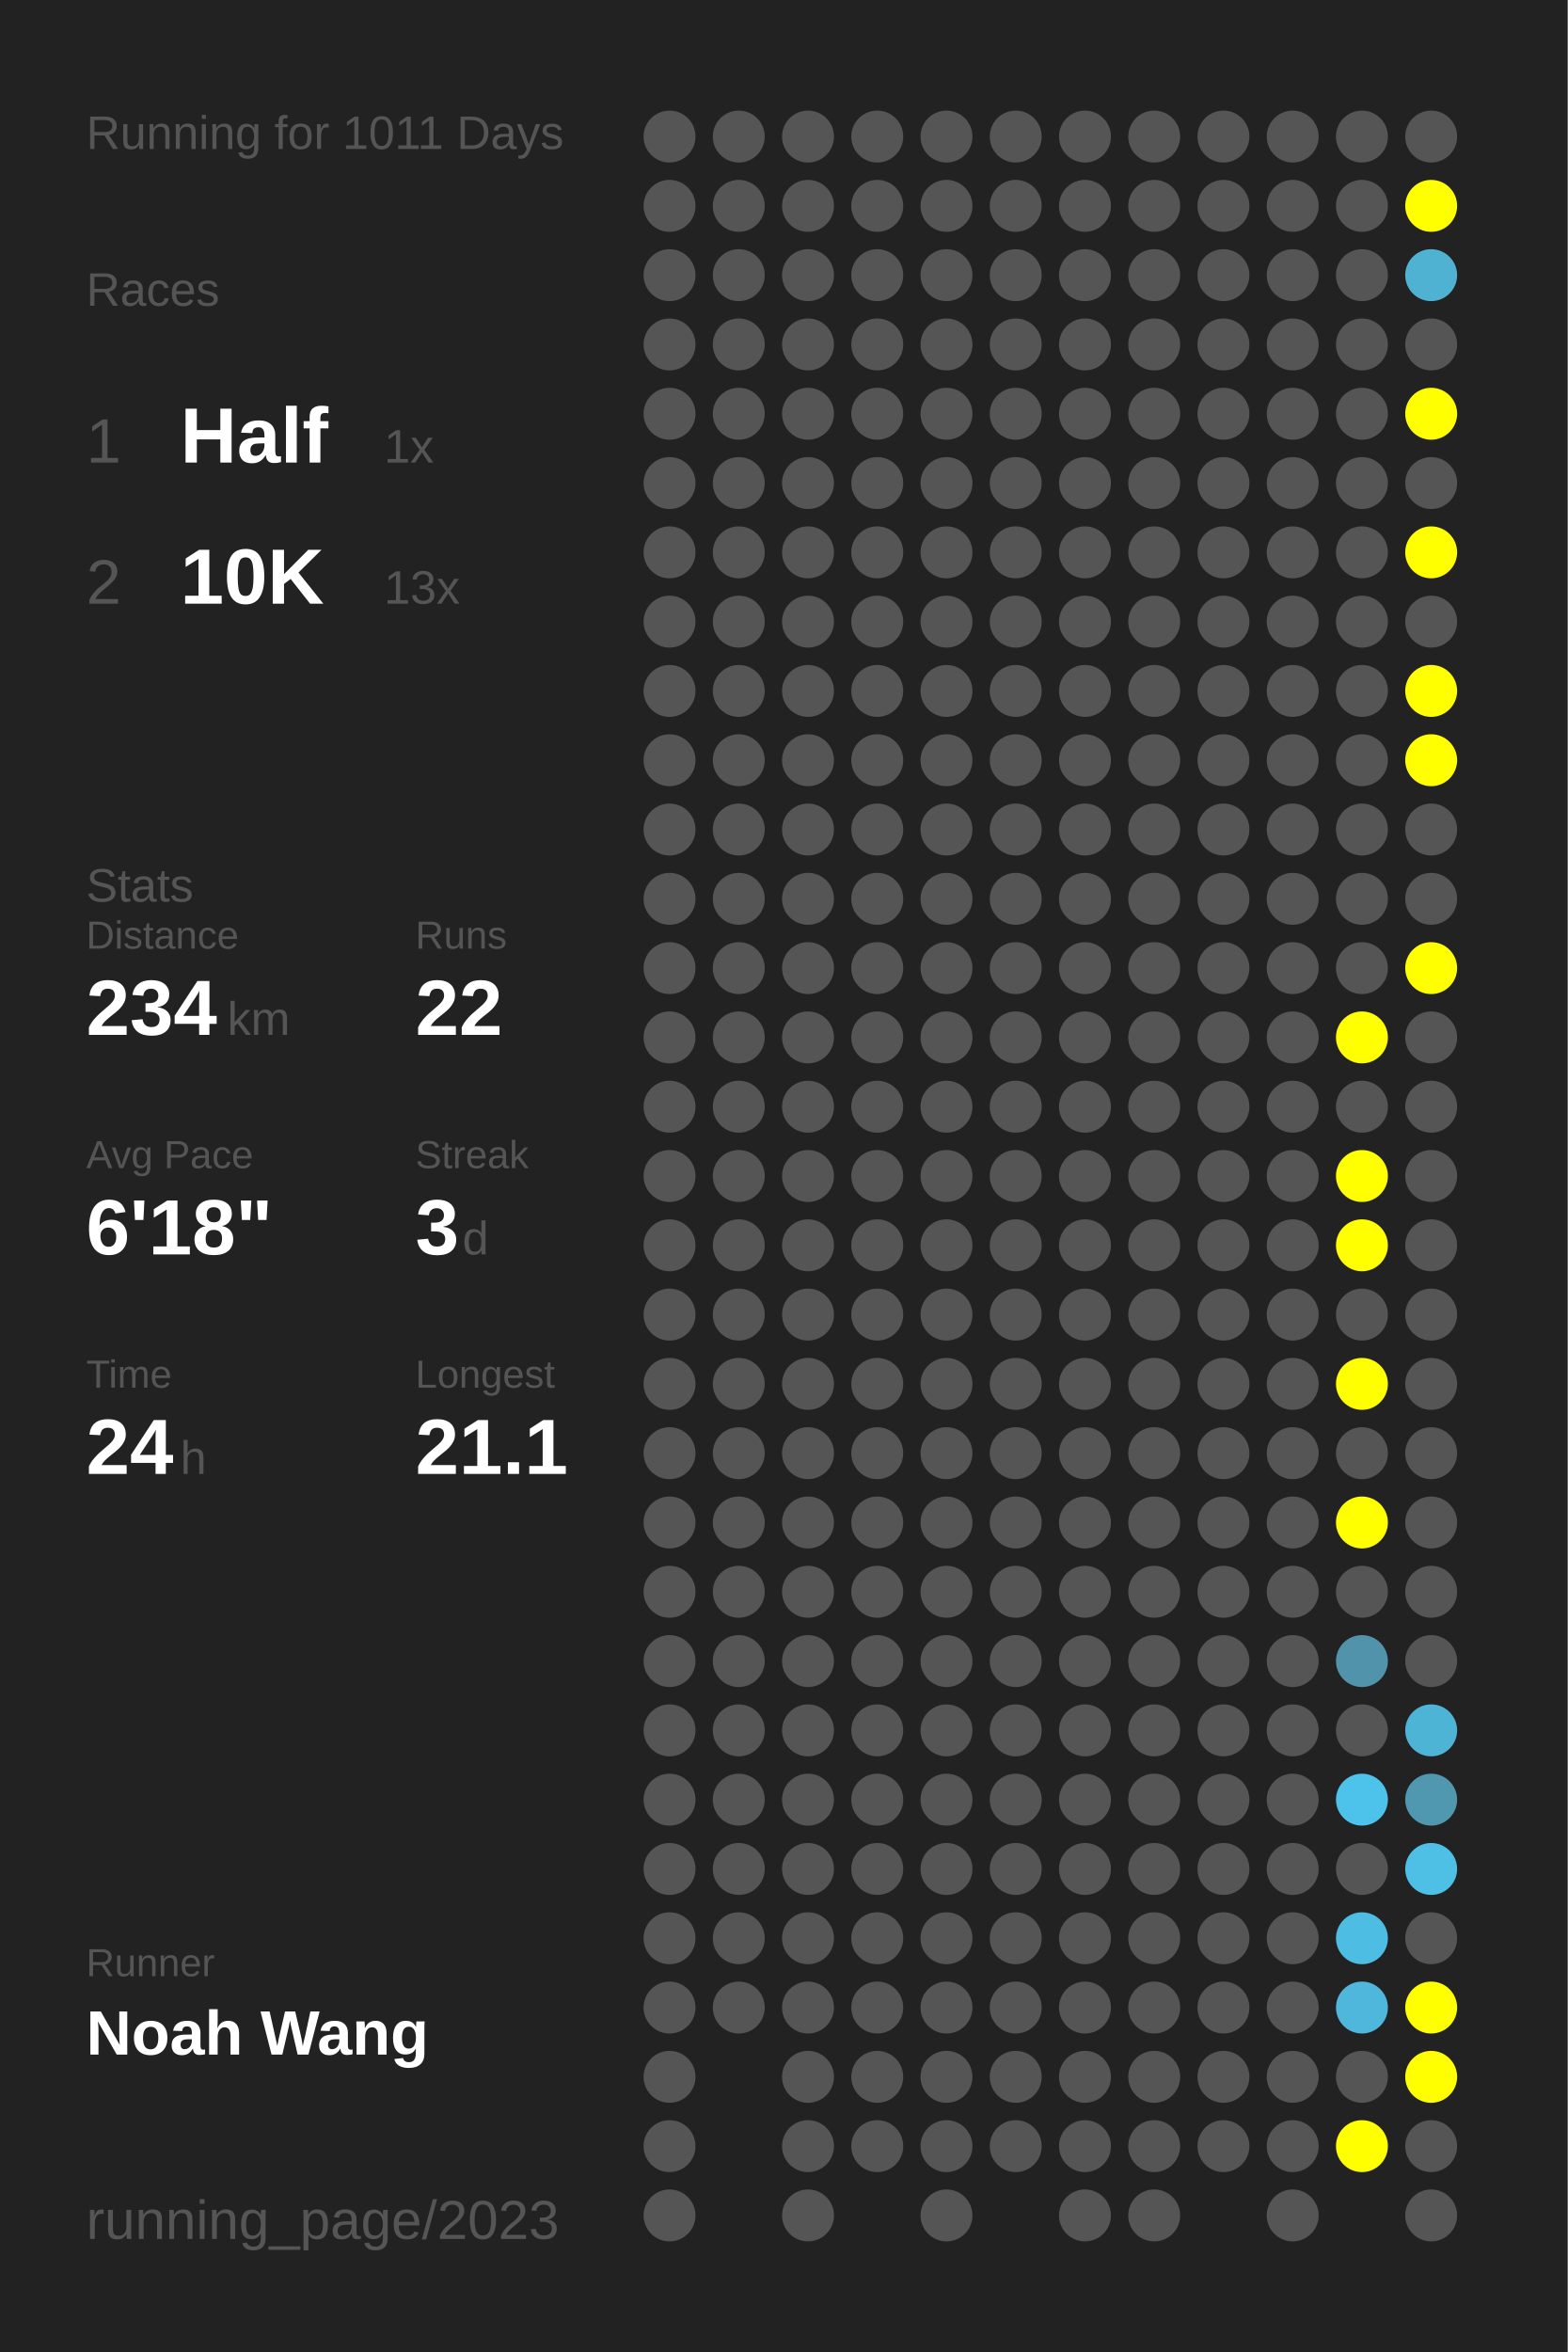
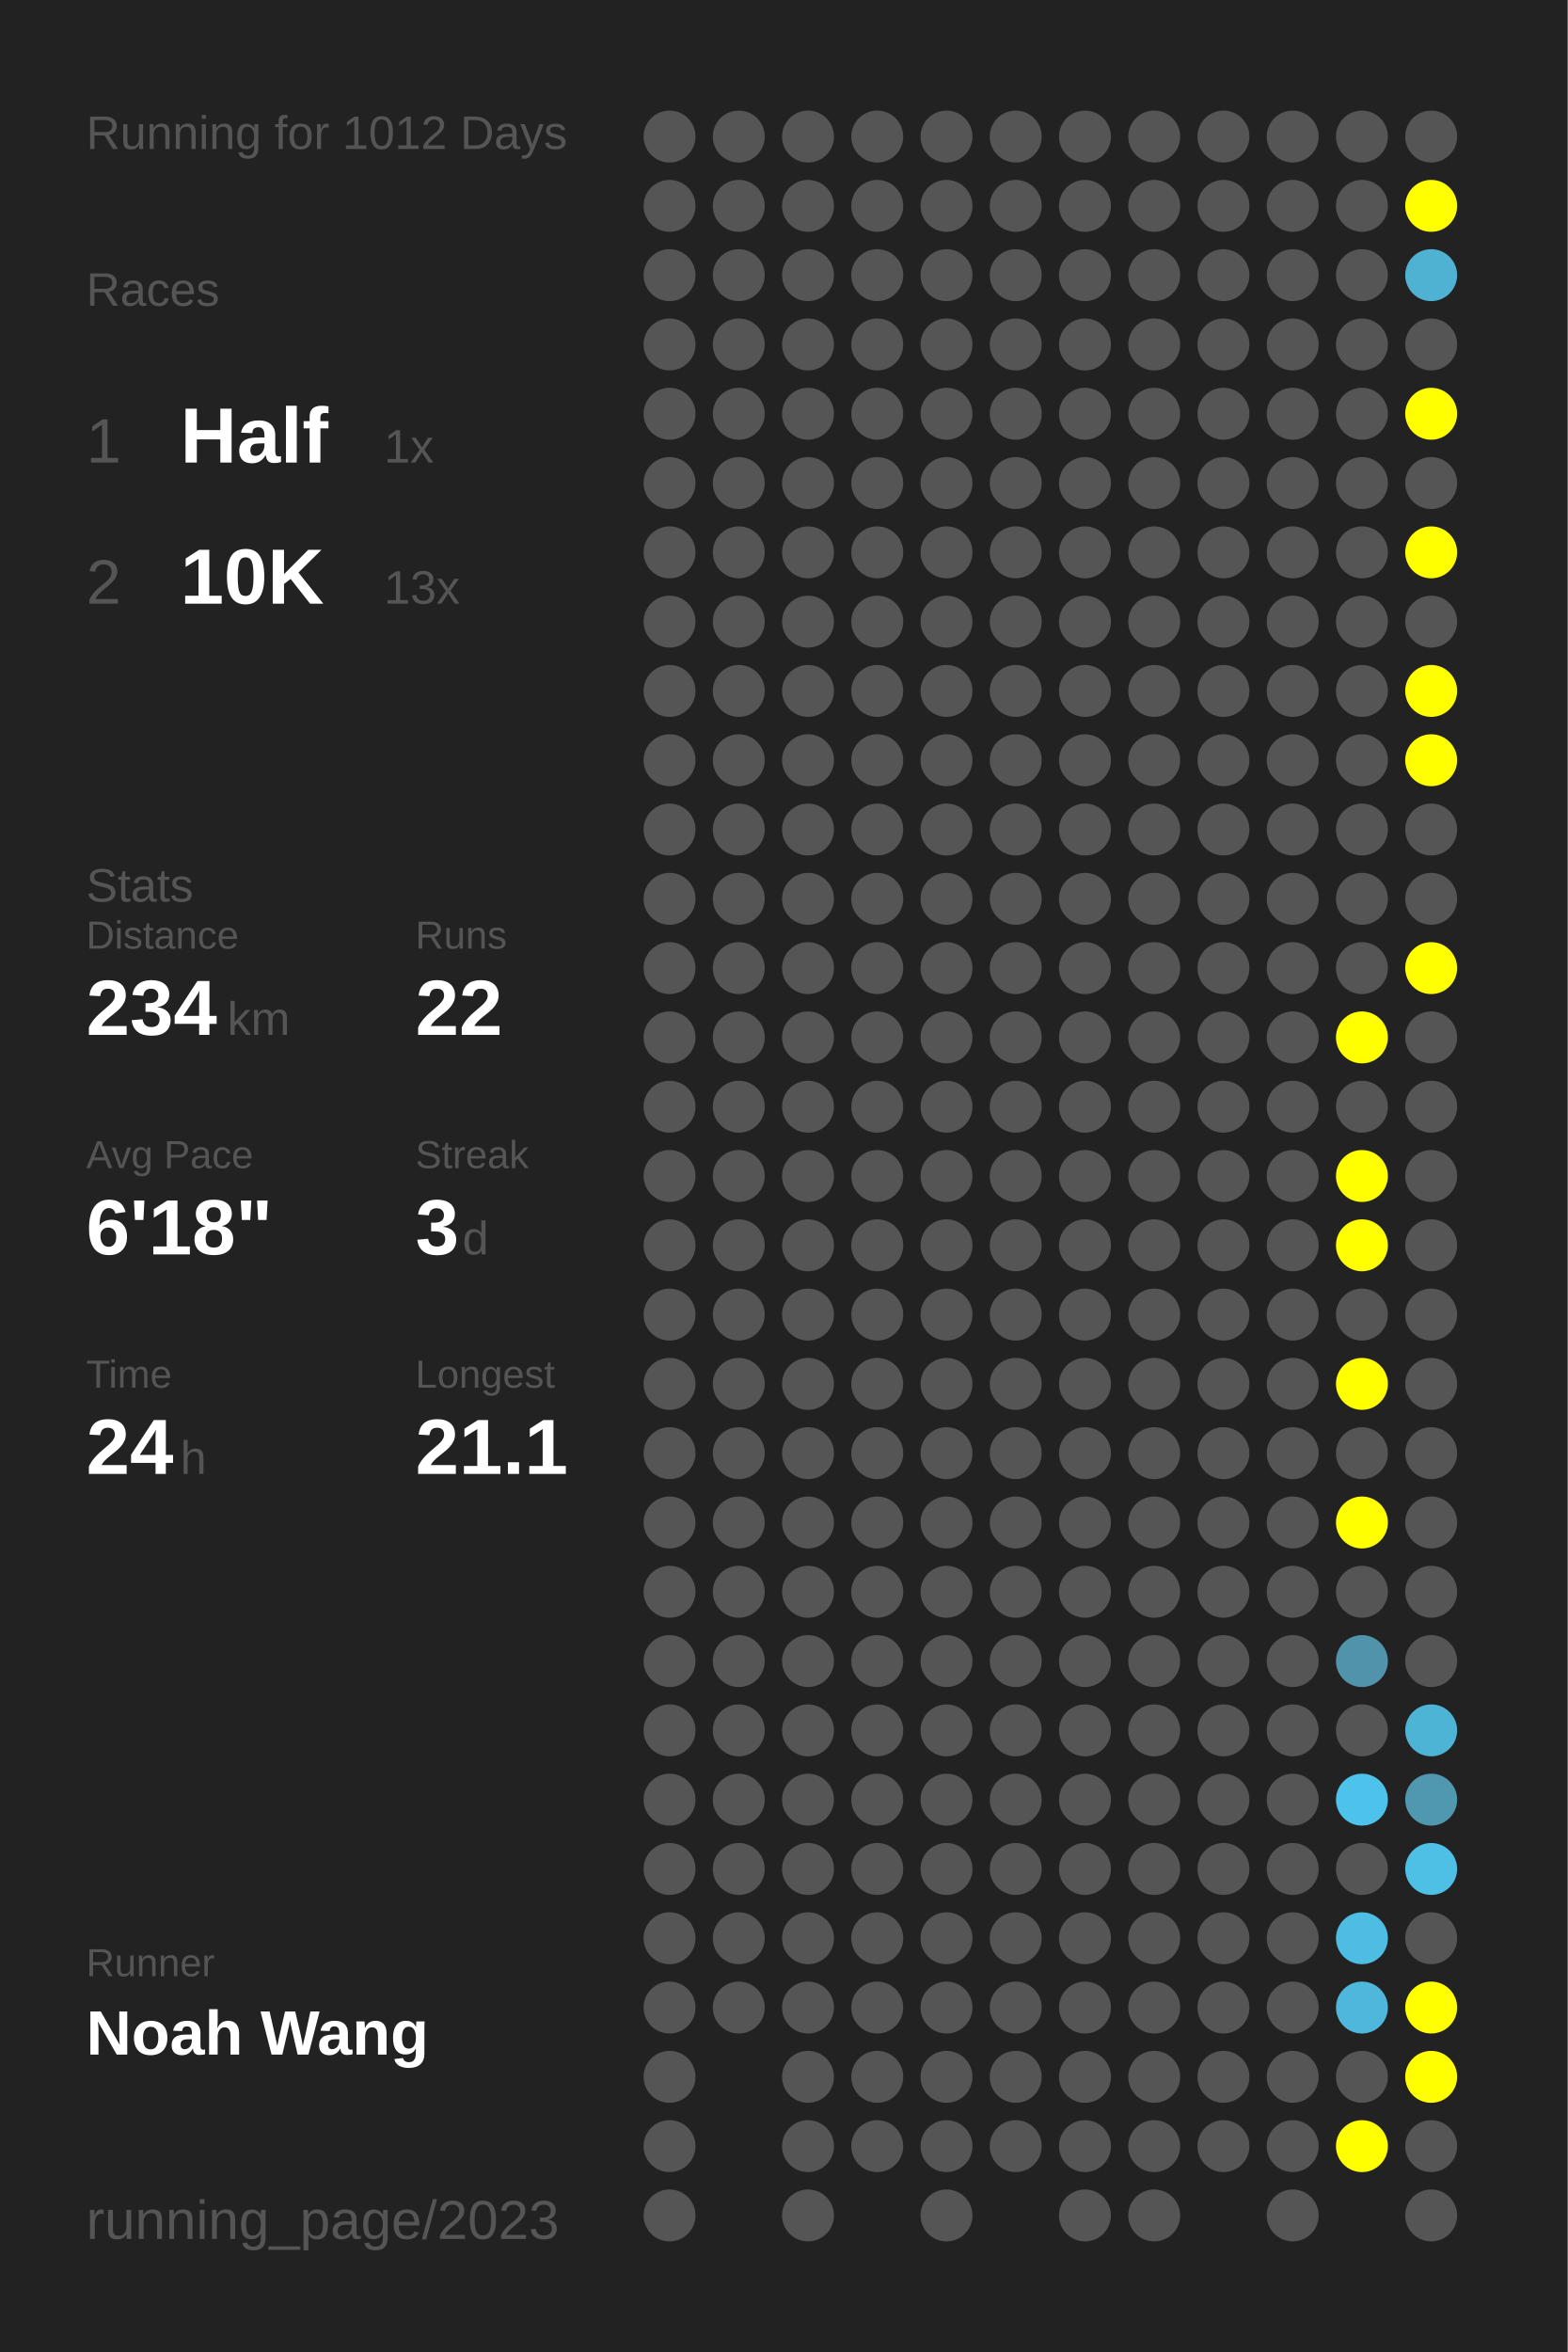
<svg xmlns="http://www.w3.org/2000/svg" baseProfile="full" height="300mm" version="1.1" viewBox="0,0,200,300" width="200mm">
  <defs />
  <rect fill="#222222" height="300" width="200" x="0" y="0" />
-   <text fill="#555555" style="font-size:6px; font-family:Arial;" x="11" y="19">Running for 1011 Days</text>
+   <text fill="#555555" style="font-size:6px; font-family:Arial;" x="11" y="19">Running for 1012 Days</text>
  <text fill="#555555" style="font-size:6px; font-family:Arial;" x="11" y="39">Races</text>
  <text fill="#555555" style="font-size:8px; font-family:Arial;" x="11" y="59">1</text>
  <text fill="#FFFFFF" style="font-size:10px; font-family:Arial; font-weight:bold;" x="23" y="59">Half</text>
  <text fill="#555555" style="font-size:6px; font-family:Arial;" x="49" y="59">1x</text>
  <text fill="#555555" style="font-size:8px; font-family:Arial;" x="11" y="77">2</text>
  <text fill="#FFFFFF" style="font-size:10px; font-family:Arial; font-weight:bold;" x="23" y="77">10K</text>
  <text fill="#555555" style="font-size:6px; font-family:Arial;" x="49" y="77">13x</text>
  <text fill="#555555" style="font-size:6px; font-family:Arial;" x="11" y="115">Stats</text>
  <text fill="#555555" style="font-size:5px; font-family:Arial;" x="11" y="121">Distance</text>
  <text fill="#FFFFFF" style="font-size:10px; font-family:Arial; font-weight:bold;" x="11" y="132">234</text>
  <text fill="#555555" style="font-size:6px; font-family:Arial;" x="29" y="132">km</text>
  <text fill="#555555" style="font-size:5px; font-family:Arial;" x="53" y="121">Runs</text>
  <text fill="#FFFFFF" style="font-size:10px; font-family:Arial; font-weight:bold;" x="53" y="132">22</text>
  <text fill="#555555" style="font-size:5px; font-family:Arial;" x="11" y="149">Avg Pace</text>
  <text fill="#FFFFFF" style="font-size:10px; font-family:Arial; font-weight:bold;" x="11" y="160">6'18"</text>
  <text fill="#555555" style="font-size:5px; font-family:Arial;" x="53" y="149">Streak</text>
  <text fill="#FFFFFF" style="font-size:10px; font-family:Arial; font-weight:bold;" x="53" y="160">3</text>
  <text fill="#555555" style="font-size:6px; font-family:Arial;" x="59" y="160">d</text>
  <text fill="#555555" style="font-size:5px; font-family:Arial;" x="11" y="177">Time</text>
  <text fill="#FFFFFF" style="font-size:10px; font-family:Arial; font-weight:bold;" x="11" y="188">24</text>
  <text fill="#555555" style="font-size:6px; font-family:Arial;" x="23" y="188">h</text>
  <text fill="#555555" style="font-size:5px; font-family:Arial;" x="53" y="177">Longest</text>
  <text fill="#FFFFFF" style="font-size:10px; font-family:Arial; font-weight:bold;" x="53" y="188">21.1</text>
  <text fill="#555555" style="font-size:5px; font-family:Arial;" x="11" y="252.065">Runner</text>
  <text fill="#FFFFFF" style="font-size:8px; font-family:Arial; font-weight:bold;" x="11" y="262.065">Noah Wang</text>
  <text fill="#555555" style="font-size:7px; font-family:Arial;" x="11" y="285.581">running_page/2023</text>
  <circle cx="85.417" cy="17.419" fill="#555555" r="3.312" />
  <circle cx="85.417" cy="26.258" fill="#555555" r="3.312" />
  <circle cx="85.417" cy="35.097" fill="#555555" r="3.312" />
  <circle cx="85.417" cy="43.935" fill="#555555" r="3.312" />
  <circle cx="85.417" cy="52.774" fill="#555555" r="3.312" />
  <circle cx="85.417" cy="61.613" fill="#555555" r="3.312" />
  <circle cx="85.417" cy="70.452" fill="#555555" r="3.312" />
  <circle cx="85.417" cy="79.29" fill="#555555" r="3.312" />
  <circle cx="85.417" cy="88.129" fill="#555555" r="3.312" />
  <circle cx="85.417" cy="96.968" fill="#555555" r="3.312" />
  <circle cx="85.417" cy="105.806" fill="#555555" r="3.312" />
  <circle cx="85.417" cy="114.645" fill="#555555" r="3.312" />
  <circle cx="85.417" cy="123.484" fill="#555555" r="3.312" />
  <circle cx="85.417" cy="132.323" fill="#555555" r="3.312" />
  <circle cx="85.417" cy="141.161" fill="#555555" r="3.312" />
  <circle cx="85.417" cy="150" fill="#555555" r="3.312" />
  <circle cx="85.417" cy="158.839" fill="#555555" r="3.312" />
  <circle cx="85.417" cy="167.677" fill="#555555" r="3.312" />
  <circle cx="85.417" cy="176.516" fill="#555555" r="3.312" />
  <circle cx="85.417" cy="185.355" fill="#555555" r="3.312" />
  <circle cx="85.417" cy="194.194" fill="#555555" r="3.312" />
  <circle cx="85.417" cy="203.032" fill="#555555" r="3.312" />
  <circle cx="85.417" cy="211.871" fill="#555555" r="3.312" />
  <circle cx="85.417" cy="220.71" fill="#555555" r="3.312" />
  <circle cx="85.417" cy="229.548" fill="#555555" r="3.312" />
  <circle cx="85.417" cy="238.387" fill="#555555" r="3.312" />
  <circle cx="85.417" cy="247.226" fill="#555555" r="3.312" />
  <circle cx="85.417" cy="256.065" fill="#555555" r="3.312" />
  <circle cx="85.417" cy="264.903" fill="#555555" r="3.312" />
  <circle cx="85.417" cy="273.742" fill="#555555" r="3.312" />
  <circle cx="85.417" cy="282.581" fill="#555555" r="3.312" />
  <circle cx="94.25" cy="17.419" fill="#555555" r="3.312" />
  <circle cx="94.25" cy="26.258" fill="#555555" r="3.312" />
  <circle cx="94.25" cy="35.097" fill="#555555" r="3.312" />
  <circle cx="94.25" cy="43.935" fill="#555555" r="3.312" />
  <circle cx="94.25" cy="52.774" fill="#555555" r="3.312" />
  <circle cx="94.25" cy="61.613" fill="#555555" r="3.312" />
  <circle cx="94.25" cy="70.452" fill="#555555" r="3.312" />
  <circle cx="94.25" cy="79.29" fill="#555555" r="3.312" />
  <circle cx="94.25" cy="88.129" fill="#555555" r="3.312" />
  <circle cx="94.25" cy="96.968" fill="#555555" r="3.312" />
  <circle cx="94.25" cy="105.806" fill="#555555" r="3.312" />
  <circle cx="94.25" cy="114.645" fill="#555555" r="3.312" />
  <circle cx="94.25" cy="123.484" fill="#555555" r="3.312" />
  <circle cx="94.25" cy="132.323" fill="#555555" r="3.312" />
  <circle cx="94.25" cy="141.161" fill="#555555" r="3.312" />
  <circle cx="94.25" cy="150" fill="#555555" r="3.312" />
  <circle cx="94.25" cy="158.839" fill="#555555" r="3.312" />
  <circle cx="94.25" cy="167.677" fill="#555555" r="3.312" />
  <circle cx="94.25" cy="176.516" fill="#555555" r="3.312" />
  <circle cx="94.25" cy="185.355" fill="#555555" r="3.312" />
  <circle cx="94.25" cy="194.194" fill="#555555" r="3.312" />
  <circle cx="94.25" cy="203.032" fill="#555555" r="3.312" />
  <circle cx="94.25" cy="211.871" fill="#555555" r="3.312" />
  <circle cx="94.25" cy="220.71" fill="#555555" r="3.312" />
  <circle cx="94.25" cy="229.548" fill="#555555" r="3.312" />
  <circle cx="94.25" cy="238.387" fill="#555555" r="3.312" />
  <circle cx="94.25" cy="247.226" fill="#555555" r="3.312" />
  <circle cx="94.25" cy="256.065" fill="#555555" r="3.312" />
  <circle cx="103.083" cy="17.419" fill="#555555" r="3.312" />
  <circle cx="103.083" cy="26.258" fill="#555555" r="3.312" />
  <circle cx="103.083" cy="35.097" fill="#555555" r="3.312" />
  <circle cx="103.083" cy="43.935" fill="#555555" r="3.312" />
  <circle cx="103.083" cy="52.774" fill="#555555" r="3.312" />
  <circle cx="103.083" cy="61.613" fill="#555555" r="3.312" />
  <circle cx="103.083" cy="70.452" fill="#555555" r="3.312" />
  <circle cx="103.083" cy="79.29" fill="#555555" r="3.312" />
  <circle cx="103.083" cy="88.129" fill="#555555" r="3.312" />
  <circle cx="103.083" cy="96.968" fill="#555555" r="3.312" />
  <circle cx="103.083" cy="105.806" fill="#555555" r="3.312" />
  <circle cx="103.083" cy="114.645" fill="#555555" r="3.312" />
  <circle cx="103.083" cy="123.484" fill="#555555" r="3.312" />
  <circle cx="103.083" cy="132.323" fill="#555555" r="3.312" />
  <circle cx="103.083" cy="141.161" fill="#555555" r="3.312" />
  <circle cx="103.083" cy="150" fill="#555555" r="3.312" />
  <circle cx="103.083" cy="158.839" fill="#555555" r="3.312" />
  <circle cx="103.083" cy="167.677" fill="#555555" r="3.312" />
  <circle cx="103.083" cy="176.516" fill="#555555" r="3.312" />
  <circle cx="103.083" cy="185.355" fill="#555555" r="3.312" />
  <circle cx="103.083" cy="194.194" fill="#555555" r="3.312" />
  <circle cx="103.083" cy="203.032" fill="#555555" r="3.312" />
  <circle cx="103.083" cy="211.871" fill="#555555" r="3.312" />
  <circle cx="103.083" cy="220.71" fill="#555555" r="3.312" />
  <circle cx="103.083" cy="229.548" fill="#555555" r="3.312" />
  <circle cx="103.083" cy="238.387" fill="#555555" r="3.312" />
  <circle cx="103.083" cy="247.226" fill="#555555" r="3.312" />
  <circle cx="103.083" cy="256.065" fill="#555555" r="3.312" />
  <circle cx="103.083" cy="264.903" fill="#555555" r="3.312" />
  <circle cx="103.083" cy="273.742" fill="#555555" r="3.312" />
  <circle cx="103.083" cy="282.581" fill="#555555" r="3.312" />
  <circle cx="111.917" cy="17.419" fill="#555555" r="3.312" />
  <circle cx="111.917" cy="26.258" fill="#555555" r="3.312" />
  <circle cx="111.917" cy="35.097" fill="#555555" r="3.312" />
  <circle cx="111.917" cy="43.935" fill="#555555" r="3.312" />
  <circle cx="111.917" cy="52.774" fill="#555555" r="3.312" />
  <circle cx="111.917" cy="61.613" fill="#555555" r="3.312" />
  <circle cx="111.917" cy="70.452" fill="#555555" r="3.312" />
  <circle cx="111.917" cy="79.29" fill="#555555" r="3.312" />
  <circle cx="111.917" cy="88.129" fill="#555555" r="3.312" />
  <circle cx="111.917" cy="96.968" fill="#555555" r="3.312" />
  <circle cx="111.917" cy="105.806" fill="#555555" r="3.312" />
  <circle cx="111.917" cy="114.645" fill="#555555" r="3.312" />
  <circle cx="111.917" cy="123.484" fill="#555555" r="3.312" />
  <circle cx="111.917" cy="132.323" fill="#555555" r="3.312" />
  <circle cx="111.917" cy="141.161" fill="#555555" r="3.312" />
  <circle cx="111.917" cy="150" fill="#555555" r="3.312" />
  <circle cx="111.917" cy="158.839" fill="#555555" r="3.312" />
  <circle cx="111.917" cy="167.677" fill="#555555" r="3.312" />
  <circle cx="111.917" cy="176.516" fill="#555555" r="3.312" />
  <circle cx="111.917" cy="185.355" fill="#555555" r="3.312" />
  <circle cx="111.917" cy="194.194" fill="#555555" r="3.312" />
  <circle cx="111.917" cy="203.032" fill="#555555" r="3.312" />
  <circle cx="111.917" cy="211.871" fill="#555555" r="3.312" />
  <circle cx="111.917" cy="220.71" fill="#555555" r="3.312" />
  <circle cx="111.917" cy="229.548" fill="#555555" r="3.312" />
  <circle cx="111.917" cy="238.387" fill="#555555" r="3.312" />
  <circle cx="111.917" cy="247.226" fill="#555555" r="3.312" />
  <circle cx="111.917" cy="256.065" fill="#555555" r="3.312" />
  <circle cx="111.917" cy="264.903" fill="#555555" r="3.312" />
  <circle cx="111.917" cy="273.742" fill="#555555" r="3.312" />
  <circle cx="120.75" cy="17.419" fill="#555555" r="3.312" />
  <circle cx="120.75" cy="26.258" fill="#555555" r="3.312" />
  <circle cx="120.75" cy="35.097" fill="#555555" r="3.312" />
  <circle cx="120.75" cy="43.935" fill="#555555" r="3.312" />
  <circle cx="120.75" cy="52.774" fill="#555555" r="3.312" />
  <circle cx="120.75" cy="61.613" fill="#555555" r="3.312" />
  <circle cx="120.75" cy="70.452" fill="#555555" r="3.312" />
  <circle cx="120.75" cy="79.29" fill="#555555" r="3.312" />
  <circle cx="120.75" cy="88.129" fill="#555555" r="3.312" />
  <circle cx="120.75" cy="96.968" fill="#555555" r="3.312" />
  <circle cx="120.75" cy="105.806" fill="#555555" r="3.312" />
  <circle cx="120.75" cy="114.645" fill="#555555" r="3.312" />
  <circle cx="120.75" cy="123.484" fill="#555555" r="3.312" />
  <circle cx="120.75" cy="132.323" fill="#555555" r="3.312" />
  <circle cx="120.75" cy="141.161" fill="#555555" r="3.312" />
  <circle cx="120.75" cy="150" fill="#555555" r="3.312" />
  <circle cx="120.75" cy="158.839" fill="#555555" r="3.312" />
  <circle cx="120.75" cy="167.677" fill="#555555" r="3.312" />
  <circle cx="120.75" cy="176.516" fill="#555555" r="3.312" />
  <circle cx="120.75" cy="185.355" fill="#555555" r="3.312" />
  <circle cx="120.75" cy="194.194" fill="#555555" r="3.312" />
  <circle cx="120.75" cy="203.032" fill="#555555" r="3.312" />
  <circle cx="120.75" cy="211.871" fill="#555555" r="3.312" />
  <circle cx="120.75" cy="220.71" fill="#555555" r="3.312" />
  <circle cx="120.75" cy="229.548" fill="#555555" r="3.312" />
  <circle cx="120.75" cy="238.387" fill="#555555" r="3.312" />
  <circle cx="120.75" cy="247.226" fill="#555555" r="3.312" />
  <circle cx="120.75" cy="256.065" fill="#555555" r="3.312" />
  <circle cx="120.75" cy="264.903" fill="#555555" r="3.312" />
  <circle cx="120.75" cy="273.742" fill="#555555" r="3.312" />
  <circle cx="120.75" cy="282.581" fill="#555555" r="3.312" />
  <circle cx="129.583" cy="17.419" fill="#555555" r="3.312" />
  <circle cx="129.583" cy="26.258" fill="#555555" r="3.312" />
  <circle cx="129.583" cy="35.097" fill="#555555" r="3.312" />
  <circle cx="129.583" cy="43.935" fill="#555555" r="3.312" />
  <circle cx="129.583" cy="52.774" fill="#555555" r="3.312" />
  <circle cx="129.583" cy="61.613" fill="#555555" r="3.312" />
  <circle cx="129.583" cy="70.452" fill="#555555" r="3.312" />
  <circle cx="129.583" cy="79.29" fill="#555555" r="3.312" />
  <circle cx="129.583" cy="88.129" fill="#555555" r="3.312" />
  <circle cx="129.583" cy="96.968" fill="#555555" r="3.312" />
  <circle cx="129.583" cy="105.806" fill="#555555" r="3.312" />
  <circle cx="129.583" cy="114.645" fill="#555555" r="3.312" />
  <circle cx="129.583" cy="123.484" fill="#555555" r="3.312" />
  <circle cx="129.583" cy="132.323" fill="#555555" r="3.312" />
  <circle cx="129.583" cy="141.161" fill="#555555" r="3.312" />
  <circle cx="129.583" cy="150" fill="#555555" r="3.312" />
  <circle cx="129.583" cy="158.839" fill="#555555" r="3.312" />
  <circle cx="129.583" cy="167.677" fill="#555555" r="3.312" />
  <circle cx="129.583" cy="176.516" fill="#555555" r="3.312" />
  <circle cx="129.583" cy="185.355" fill="#555555" r="3.312" />
  <circle cx="129.583" cy="194.194" fill="#555555" r="3.312" />
  <circle cx="129.583" cy="203.032" fill="#555555" r="3.312" />
  <circle cx="129.583" cy="211.871" fill="#555555" r="3.312" />
  <circle cx="129.583" cy="220.71" fill="#555555" r="3.312" />
  <circle cx="129.583" cy="229.548" fill="#555555" r="3.312" />
  <circle cx="129.583" cy="238.387" fill="#555555" r="3.312" />
  <circle cx="129.583" cy="247.226" fill="#555555" r="3.312" />
  <circle cx="129.583" cy="256.065" fill="#555555" r="3.312" />
  <circle cx="129.583" cy="264.903" fill="#555555" r="3.312" />
  <circle cx="129.583" cy="273.742" fill="#555555" r="3.312" />
  <circle cx="138.417" cy="17.419" fill="#555555" r="3.312" />
  <circle cx="138.417" cy="26.258" fill="#555555" r="3.312" />
  <circle cx="138.417" cy="35.097" fill="#555555" r="3.312" />
  <circle cx="138.417" cy="43.935" fill="#555555" r="3.312" />
  <circle cx="138.417" cy="52.774" fill="#555555" r="3.312" />
  <circle cx="138.417" cy="61.613" fill="#555555" r="3.312" />
  <circle cx="138.417" cy="70.452" fill="#555555" r="3.312" />
  <circle cx="138.417" cy="79.29" fill="#555555" r="3.312" />
  <circle cx="138.417" cy="88.129" fill="#555555" r="3.312" />
  <circle cx="138.417" cy="96.968" fill="#555555" r="3.312" />
  <circle cx="138.417" cy="105.806" fill="#555555" r="3.312" />
  <circle cx="138.417" cy="114.645" fill="#555555" r="3.312" />
  <circle cx="138.417" cy="123.484" fill="#555555" r="3.312" />
  <circle cx="138.417" cy="132.323" fill="#555555" r="3.312" />
  <circle cx="138.417" cy="141.161" fill="#555555" r="3.312" />
  <circle cx="138.417" cy="150" fill="#555555" r="3.312" />
  <circle cx="138.417" cy="158.839" fill="#555555" r="3.312" />
  <circle cx="138.417" cy="167.677" fill="#555555" r="3.312" />
  <circle cx="138.417" cy="176.516" fill="#555555" r="3.312" />
  <circle cx="138.417" cy="185.355" fill="#555555" r="3.312" />
  <circle cx="138.417" cy="194.194" fill="#555555" r="3.312" />
  <circle cx="138.417" cy="203.032" fill="#555555" r="3.312" />
  <circle cx="138.417" cy="211.871" fill="#555555" r="3.312" />
  <circle cx="138.417" cy="220.71" fill="#555555" r="3.312" />
  <circle cx="138.417" cy="229.548" fill="#555555" r="3.312" />
  <circle cx="138.417" cy="238.387" fill="#555555" r="3.312" />
  <circle cx="138.417" cy="247.226" fill="#555555" r="3.312" />
  <circle cx="138.417" cy="256.065" fill="#555555" r="3.312" />
  <circle cx="138.417" cy="264.903" fill="#555555" r="3.312" />
  <circle cx="138.417" cy="273.742" fill="#555555" r="3.312" />
  <circle cx="138.417" cy="282.581" fill="#555555" r="3.312" />
  <circle cx="147.25" cy="17.419" fill="#555555" r="3.312" />
  <circle cx="147.25" cy="26.258" fill="#555555" r="3.312" />
  <circle cx="147.25" cy="35.097" fill="#555555" r="3.312" />
  <circle cx="147.25" cy="43.935" fill="#555555" r="3.312" />
  <circle cx="147.25" cy="52.774" fill="#555555" r="3.312" />
  <circle cx="147.25" cy="61.613" fill="#555555" r="3.312" />
  <circle cx="147.25" cy="70.452" fill="#555555" r="3.312" />
  <circle cx="147.25" cy="79.29" fill="#555555" r="3.312" />
  <circle cx="147.25" cy="88.129" fill="#555555" r="3.312" />
  <circle cx="147.25" cy="96.968" fill="#555555" r="3.312" />
  <circle cx="147.25" cy="105.806" fill="#555555" r="3.312" />
  <circle cx="147.25" cy="114.645" fill="#555555" r="3.312" />
  <circle cx="147.25" cy="123.484" fill="#555555" r="3.312" />
  <circle cx="147.25" cy="132.323" fill="#555555" r="3.312" />
  <circle cx="147.25" cy="141.161" fill="#555555" r="3.312" />
  <circle cx="147.25" cy="150" fill="#555555" r="3.312" />
  <circle cx="147.25" cy="158.839" fill="#555555" r="3.312" />
  <circle cx="147.25" cy="167.677" fill="#555555" r="3.312" />
  <circle cx="147.25" cy="176.516" fill="#555555" r="3.312" />
  <circle cx="147.25" cy="185.355" fill="#555555" r="3.312" />
  <circle cx="147.25" cy="194.194" fill="#555555" r="3.312" />
  <circle cx="147.25" cy="203.032" fill="#555555" r="3.312" />
  <circle cx="147.25" cy="211.871" fill="#555555" r="3.312" />
  <circle cx="147.25" cy="220.71" fill="#555555" r="3.312" />
  <circle cx="147.25" cy="229.548" fill="#555555" r="3.312" />
  <circle cx="147.25" cy="238.387" fill="#555555" r="3.312" />
  <circle cx="147.25" cy="247.226" fill="#555555" r="3.312" />
  <circle cx="147.25" cy="256.065" fill="#555555" r="3.312" />
  <circle cx="147.25" cy="264.903" fill="#555555" r="3.312" />
  <circle cx="147.25" cy="273.742" fill="#555555" r="3.312" />
  <circle cx="147.25" cy="282.581" fill="#555555" r="3.312" />
  <circle cx="156.083" cy="17.419" fill="#555555" r="3.312" />
  <circle cx="156.083" cy="26.258" fill="#555555" r="3.312" />
  <circle cx="156.083" cy="35.097" fill="#555555" r="3.312" />
  <circle cx="156.083" cy="43.935" fill="#555555" r="3.312" />
  <circle cx="156.083" cy="52.774" fill="#555555" r="3.312" />
  <circle cx="156.083" cy="61.613" fill="#555555" r="3.312" />
  <circle cx="156.083" cy="70.452" fill="#555555" r="3.312" />
  <circle cx="156.083" cy="79.29" fill="#555555" r="3.312" />
  <circle cx="156.083" cy="88.129" fill="#555555" r="3.312" />
  <circle cx="156.083" cy="96.968" fill="#555555" r="3.312" />
  <circle cx="156.083" cy="105.806" fill="#555555" r="3.312" />
  <circle cx="156.083" cy="114.645" fill="#555555" r="3.312" />
  <circle cx="156.083" cy="123.484" fill="#555555" r="3.312" />
  <circle cx="156.083" cy="132.323" fill="#555555" r="3.312" />
  <circle cx="156.083" cy="141.161" fill="#555555" r="3.312" />
  <circle cx="156.083" cy="150" fill="#555555" r="3.312" />
  <circle cx="156.083" cy="158.839" fill="#555555" r="3.312" />
  <circle cx="156.083" cy="167.677" fill="#555555" r="3.312" />
  <circle cx="156.083" cy="176.516" fill="#555555" r="3.312" />
  <circle cx="156.083" cy="185.355" fill="#555555" r="3.312" />
  <circle cx="156.083" cy="194.194" fill="#555555" r="3.312" />
  <circle cx="156.083" cy="203.032" fill="#555555" r="3.312" />
  <circle cx="156.083" cy="211.871" fill="#555555" r="3.312" />
  <circle cx="156.083" cy="220.71" fill="#555555" r="3.312" />
  <circle cx="156.083" cy="229.548" fill="#555555" r="3.312" />
  <circle cx="156.083" cy="238.387" fill="#555555" r="3.312" />
  <circle cx="156.083" cy="247.226" fill="#555555" r="3.312" />
  <circle cx="156.083" cy="256.065" fill="#555555" r="3.312" />
  <circle cx="156.083" cy="264.903" fill="#555555" r="3.312" />
  <circle cx="156.083" cy="273.742" fill="#555555" r="3.312" />
  <circle cx="164.917" cy="17.419" fill="#555555" r="3.312" />
  <circle cx="164.917" cy="26.258" fill="#555555" r="3.312" />
  <circle cx="164.917" cy="35.097" fill="#555555" r="3.312" />
  <circle cx="164.917" cy="43.935" fill="#555555" r="3.312" />
  <circle cx="164.917" cy="52.774" fill="#555555" r="3.312" />
  <circle cx="164.917" cy="61.613" fill="#555555" r="3.312" />
  <circle cx="164.917" cy="70.452" fill="#555555" r="3.312" />
  <circle cx="164.917" cy="79.29" fill="#555555" r="3.312" />
  <circle cx="164.917" cy="88.129" fill="#555555" r="3.312" />
  <circle cx="164.917" cy="96.968" fill="#555555" r="3.312" />
  <circle cx="164.917" cy="105.806" fill="#555555" r="3.312" />
  <circle cx="164.917" cy="114.645" fill="#555555" r="3.312" />
  <circle cx="164.917" cy="123.484" fill="#555555" r="3.312" />
  <circle cx="164.917" cy="132.323" fill="#555555" r="3.312" />
  <circle cx="164.917" cy="141.161" fill="#555555" r="3.312" />
  <circle cx="164.917" cy="150" fill="#555555" r="3.312" />
  <circle cx="164.917" cy="158.839" fill="#555555" r="3.312" />
  <circle cx="164.917" cy="167.677" fill="#555555" r="3.312" />
  <circle cx="164.917" cy="176.516" fill="#555555" r="3.312" />
  <circle cx="164.917" cy="185.355" fill="#555555" r="3.312" />
  <circle cx="164.917" cy="194.194" fill="#555555" r="3.312" />
  <circle cx="164.917" cy="203.032" fill="#555555" r="3.312" />
  <circle cx="164.917" cy="211.871" fill="#555555" r="3.312" />
  <circle cx="164.917" cy="220.71" fill="#555555" r="3.312" />
  <circle cx="164.917" cy="229.548" fill="#555555" r="3.312" />
  <circle cx="164.917" cy="238.387" fill="#555555" r="3.312" />
  <circle cx="164.917" cy="247.226" fill="#555555" r="3.312" />
  <circle cx="164.917" cy="256.065" fill="#555555" r="3.312" />
  <circle cx="164.917" cy="264.903" fill="#555555" r="3.312" />
  <circle cx="164.917" cy="273.742" fill="#555555" r="3.312" />
  <circle cx="164.917" cy="282.581" fill="#555555" r="3.312" />
  <circle cx="173.75" cy="17.419" fill="#555555" r="3.312" />
  <circle cx="173.75" cy="26.258" fill="#555555" r="3.312" />
  <circle cx="173.75" cy="35.097" fill="#555555" r="3.312" />
  <circle cx="173.75" cy="43.935" fill="#555555" r="3.312" />
  <circle cx="173.75" cy="52.774" fill="#555555" r="3.312" />
  <circle cx="173.75" cy="61.613" fill="#555555" r="3.312" />
  <circle cx="173.75" cy="70.452" fill="#555555" r="3.312" />
  <circle cx="173.75" cy="79.29" fill="#555555" r="3.312" />
  <circle cx="173.75" cy="88.129" fill="#555555" r="3.312" />
  <circle cx="173.75" cy="96.968" fill="#555555" r="3.312" />
  <circle cx="173.75" cy="105.806" fill="#555555" r="3.312" />
  <circle cx="173.75" cy="114.645" fill="#555555" r="3.312" />
  <circle cx="173.75" cy="123.484" fill="#555555" r="3.312" />
  <circle cx="173.75" cy="132.323" fill="#FFFF00" r="3.312" />
  <circle cx="173.75" cy="141.161" fill="#555555" r="3.312" />
  <circle cx="173.75" cy="150" fill="#FFFF00" r="3.312" />
  <circle cx="173.75" cy="158.839" fill="#FFFF00" r="3.312" />
  <circle cx="173.75" cy="167.677" fill="#555555" r="3.312" />
  <circle cx="173.75" cy="176.516" fill="#FFFF00" r="3.312" />
  <circle cx="173.75" cy="185.355" fill="#555555" r="3.312" />
  <circle cx="173.75" cy="194.194" fill="#FFFF00" r="3.312" />
  <circle cx="173.75" cy="203.032" fill="#555555" r="3.312" />
  <circle cx="173.75" cy="211.871" fill="#5093aa" r="3.312" />
  <circle cx="173.75" cy="220.71" fill="#555555" r="3.312" />
  <circle cx="173.75" cy="229.548" fill="#4dc2ea" r="3.312" />
  <circle cx="173.75" cy="238.387" fill="#555555" r="3.312" />
  <circle cx="173.75" cy="247.226" fill="#4ebde3" r="3.312" />
  <circle cx="173.75" cy="256.065" fill="#4eb7db" r="3.312" />
  <circle cx="173.75" cy="264.903" fill="#555555" r="3.312" />
  <circle cx="173.75" cy="273.742" fill="#FFFF00" r="3.312" />
  <circle cx="182.583" cy="17.419" fill="#555555" r="3.312" />
  <circle cx="182.583" cy="26.258" fill="#FFFF00" r="3.312" />
  <circle cx="182.583" cy="35.097" fill="#4fb2d3" r="3.312" />
  <circle cx="182.583" cy="43.935" fill="#555555" r="3.312" />
  <circle cx="182.583" cy="52.774" fill="#FFFF00" r="3.312" />
  <circle cx="182.583" cy="61.613" fill="#555555" r="3.312" />
  <circle cx="182.583" cy="70.452" fill="#FFFF00" r="3.312" />
  <circle cx="182.583" cy="79.29" fill="#555555" r="3.312" />
  <circle cx="182.583" cy="88.129" fill="#FFFF00" r="3.312" />
  <circle cx="182.583" cy="96.968" fill="#FFFF00" r="3.312" />
  <circle cx="182.583" cy="105.806" fill="#555555" r="3.312" />
  <circle cx="182.583" cy="114.645" fill="#555555" r="3.312" />
  <circle cx="182.583" cy="123.484" fill="#FFFF00" r="3.312" />
  <circle cx="182.583" cy="132.323" fill="#555555" r="3.312" />
  <circle cx="182.583" cy="141.161" fill="#555555" r="3.312" />
  <circle cx="182.583" cy="150" fill="#555555" r="3.312" />
  <circle cx="182.583" cy="158.839" fill="#555555" r="3.312" />
  <circle cx="182.583" cy="167.677" fill="#555555" r="3.312" />
  <circle cx="182.583" cy="176.516" fill="#555555" r="3.312" />
  <circle cx="182.583" cy="185.355" fill="#555555" r="3.312" />
  <circle cx="182.583" cy="194.194" fill="#555555" r="3.312" />
  <circle cx="182.583" cy="203.032" fill="#555555" r="3.312" />
  <circle cx="182.583" cy="211.871" fill="#555555" r="3.312" />
  <circle cx="182.583" cy="220.71" fill="#4eb4d6" r="3.312" />
  <circle cx="182.583" cy="229.548" fill="#5098b0" r="3.312" />
  <circle cx="182.583" cy="238.387" fill="#4ebfe5" r="3.312" />
  <circle cx="182.583" cy="247.226" fill="#555555" r="3.312" />
  <circle cx="182.583" cy="256.065" fill="#FFFF00" r="3.312" />
  <circle cx="182.583" cy="264.903" fill="#FFFF00" r="3.312" />
  <circle cx="182.583" cy="273.742" fill="#555555" r="3.312" />
  <circle cx="182.583" cy="282.581" fill="#555555" r="3.312" />
</svg>
